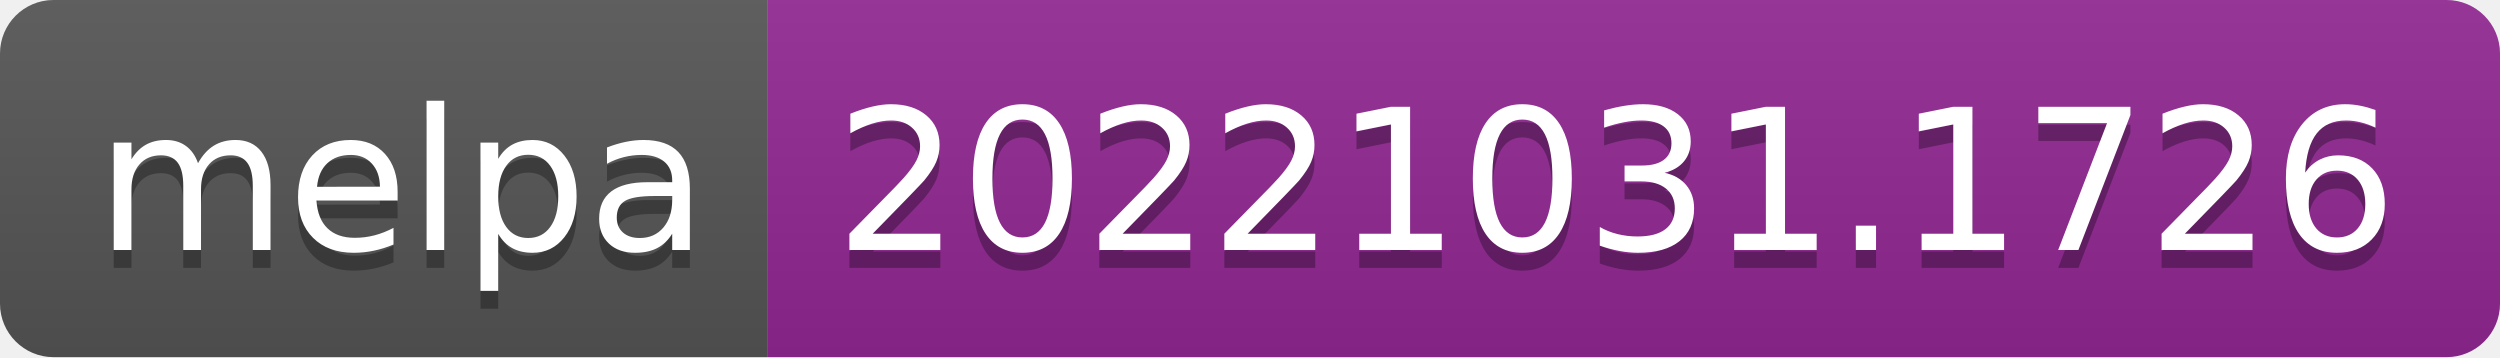
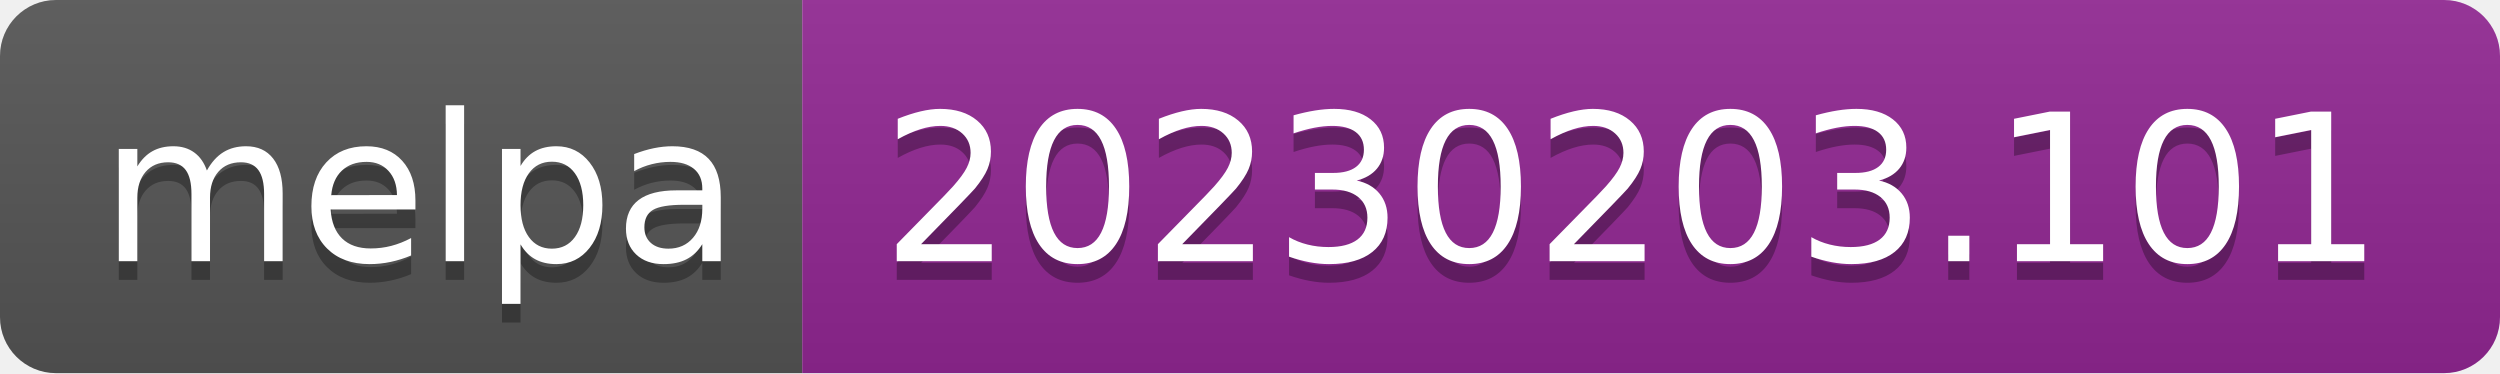
- <svg xmlns="http://www.w3.org/2000/svg" width="140" height="20" role="img" aria-label="melpa: 20221031.1726">
+ <svg xmlns="http://www.w3.org/2000/svg" width="134" height="20" role="img" aria-label="melpa: 20230203.101">
  <linearGradient id="s" x2="0" y2="100%">
    <stop offset="0" stop-color="#bbb" stop-opacity=".1" />
    <stop offset="1" stop-opacity=".1" />
  </linearGradient>
  <clipPath id="r">
-     <rect width="140" height="20" rx="3" fill="#fff" />
+     <rect width="134" height="20" rx="3" fill="#fff" />
  </clipPath>
  <g clip-path="url(#r)">
    <rect width="43" height="20" fill="#555" />
-     <rect x="43" width="97" height="20" fill="#922793" />
-     <rect width="140" height="20" fill="url(#s)" />
+     <rect x="43" width="91" height="20" fill="#922793" />
+     <rect width="134" height="20" fill="url(#s)" />
  </g>
  <g fill="#fff" text-anchor="middle" font-family="Verdana,Geneva,DejaVu Sans,sans-serif" text-rendering="geometricPrecision" font-size="110">
    <text aria-hidden="true" x="225" y="150" fill="#010101" fill-opacity=".3" transform="scale(.1)" textLength="330">melpa</text>
    <text x="225" y="140" transform="scale(.1)" fill="#fff" textLength="330">melpa</text>
-     <text aria-hidden="true" x="905" y="150" fill="#010101" fill-opacity=".3" transform="scale(.1)" textLength="870">20221031.1726</text>
-     <text x="905" y="140" transform="scale(.1)" fill="#fff" textLength="870">20221031.1726</text>
+     <text aria-hidden="true" x="875" y="150" fill="#010101" fill-opacity=".3" transform="scale(.1)" textLength="810">20230203.101</text>
+     <text x="875" y="140" transform="scale(.1)" fill="#fff" textLength="810">20230203.101</text>
  </g>
</svg>
